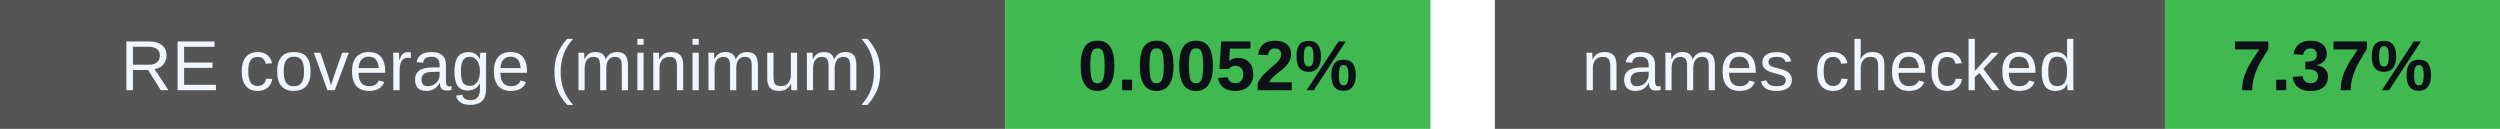
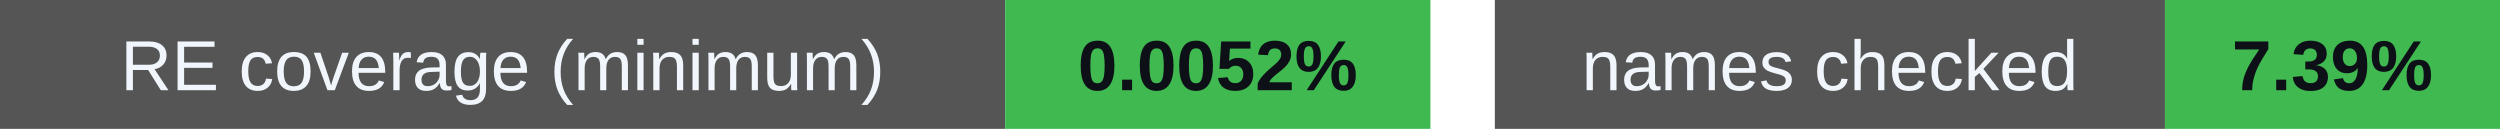
<svg xmlns="http://www.w3.org/2000/svg" width="388" height="20" viewBox="0 0 388 20" role="img" aria-labelledby="badges-title badges-desc">
  <g font-family="-apple-system,BlinkMacSystemFont,Segoe UI,Arial,sans-serif" font-size="11">
    <rect x="0" y="0" width="156" height="20" rx="0" fill="#555" />
    <rect x="156" y="0" width="66" height="20" rx="0" fill="#3fb950" />
    <text x="78.0" y="14" font-size="11" font-weight="500" fill="#f0f6fc" text-anchor="middle">RE coverage (minimum)</text>
    <text x="189.0" y="14" font-size="11" font-weight="700" fill="#0d1117" text-anchor="middle">0.0052%</text>
    <rect x="232" y="0" width="104" height="20" rx="0" fill="#555" />
    <rect x="336" y="0" width="52" height="20" rx="0" fill="#3fb950" />
    <text x="284.0" y="14" font-size="11" font-weight="500" fill="#f0f6fc" text-anchor="middle">names checked</text>
-     <text x="362.0" y="14" font-size="11" font-weight="700" fill="#0d1117" text-anchor="middle">7.37%</text>
+     <text x="362.0" y="14" font-size="11" font-weight="700" fill="#0d1117" text-anchor="middle">7.39%</text>
  </g>
</svg>
